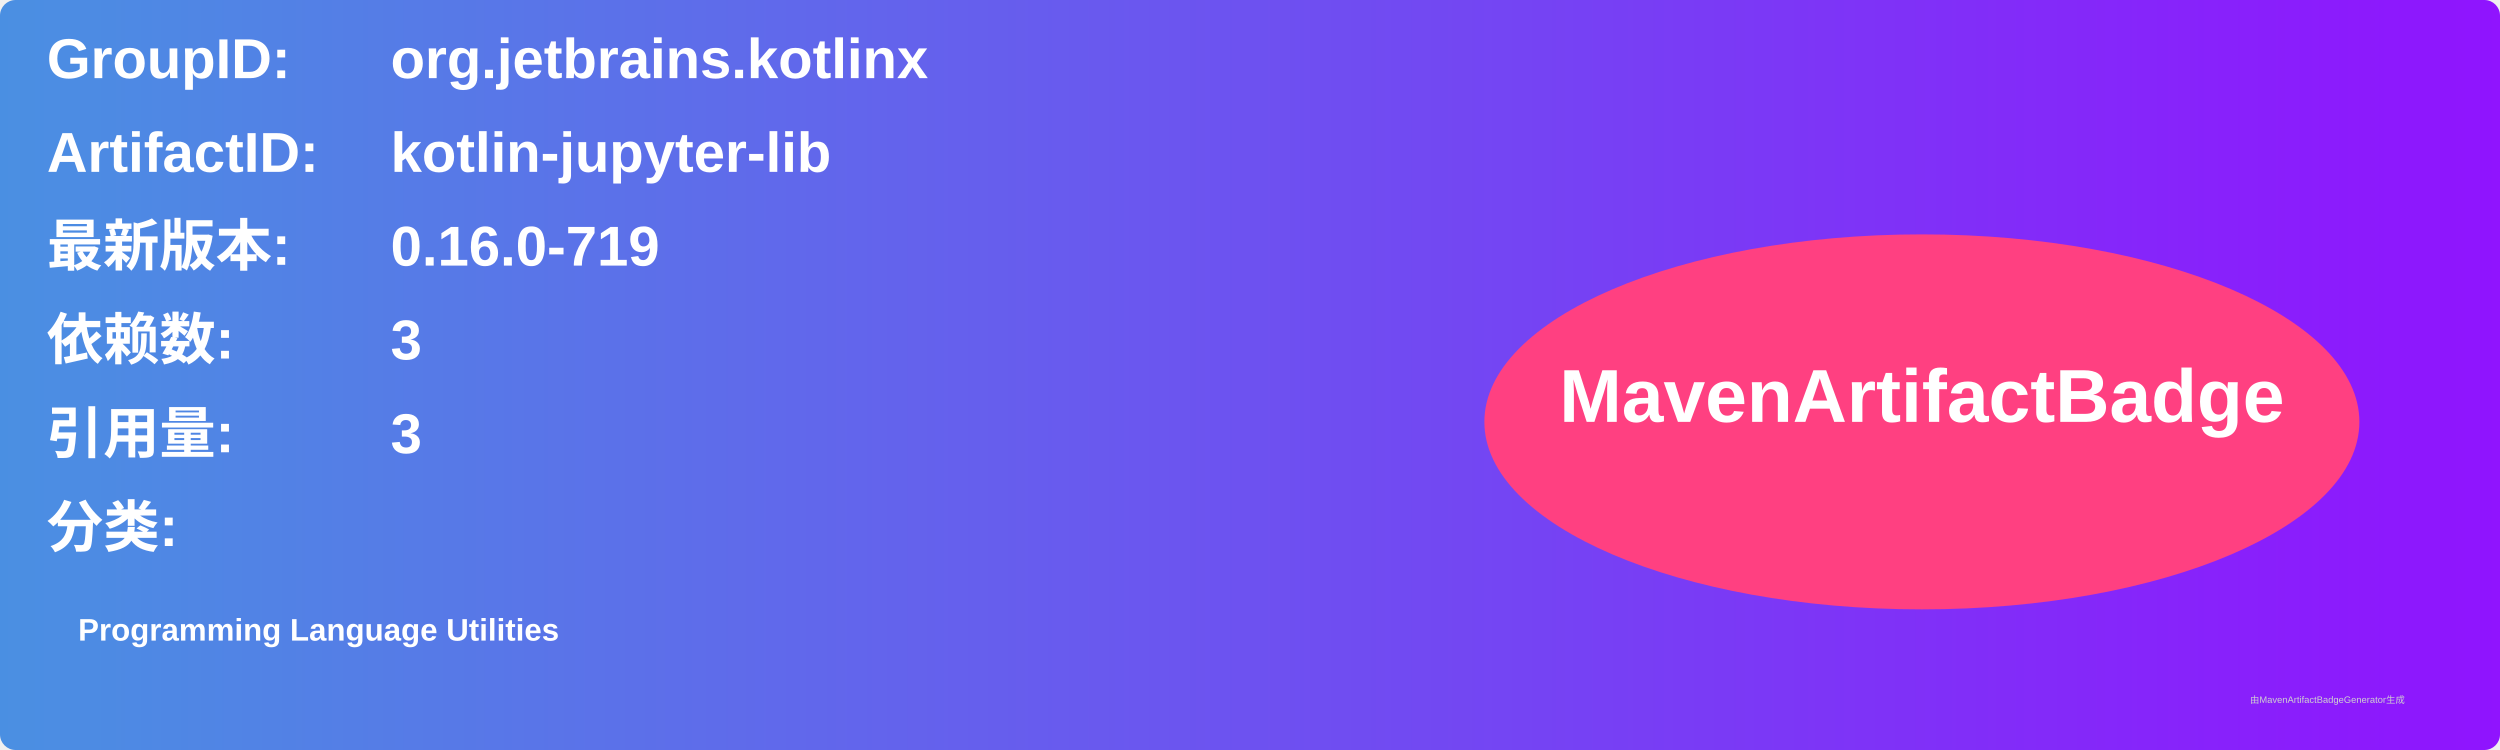
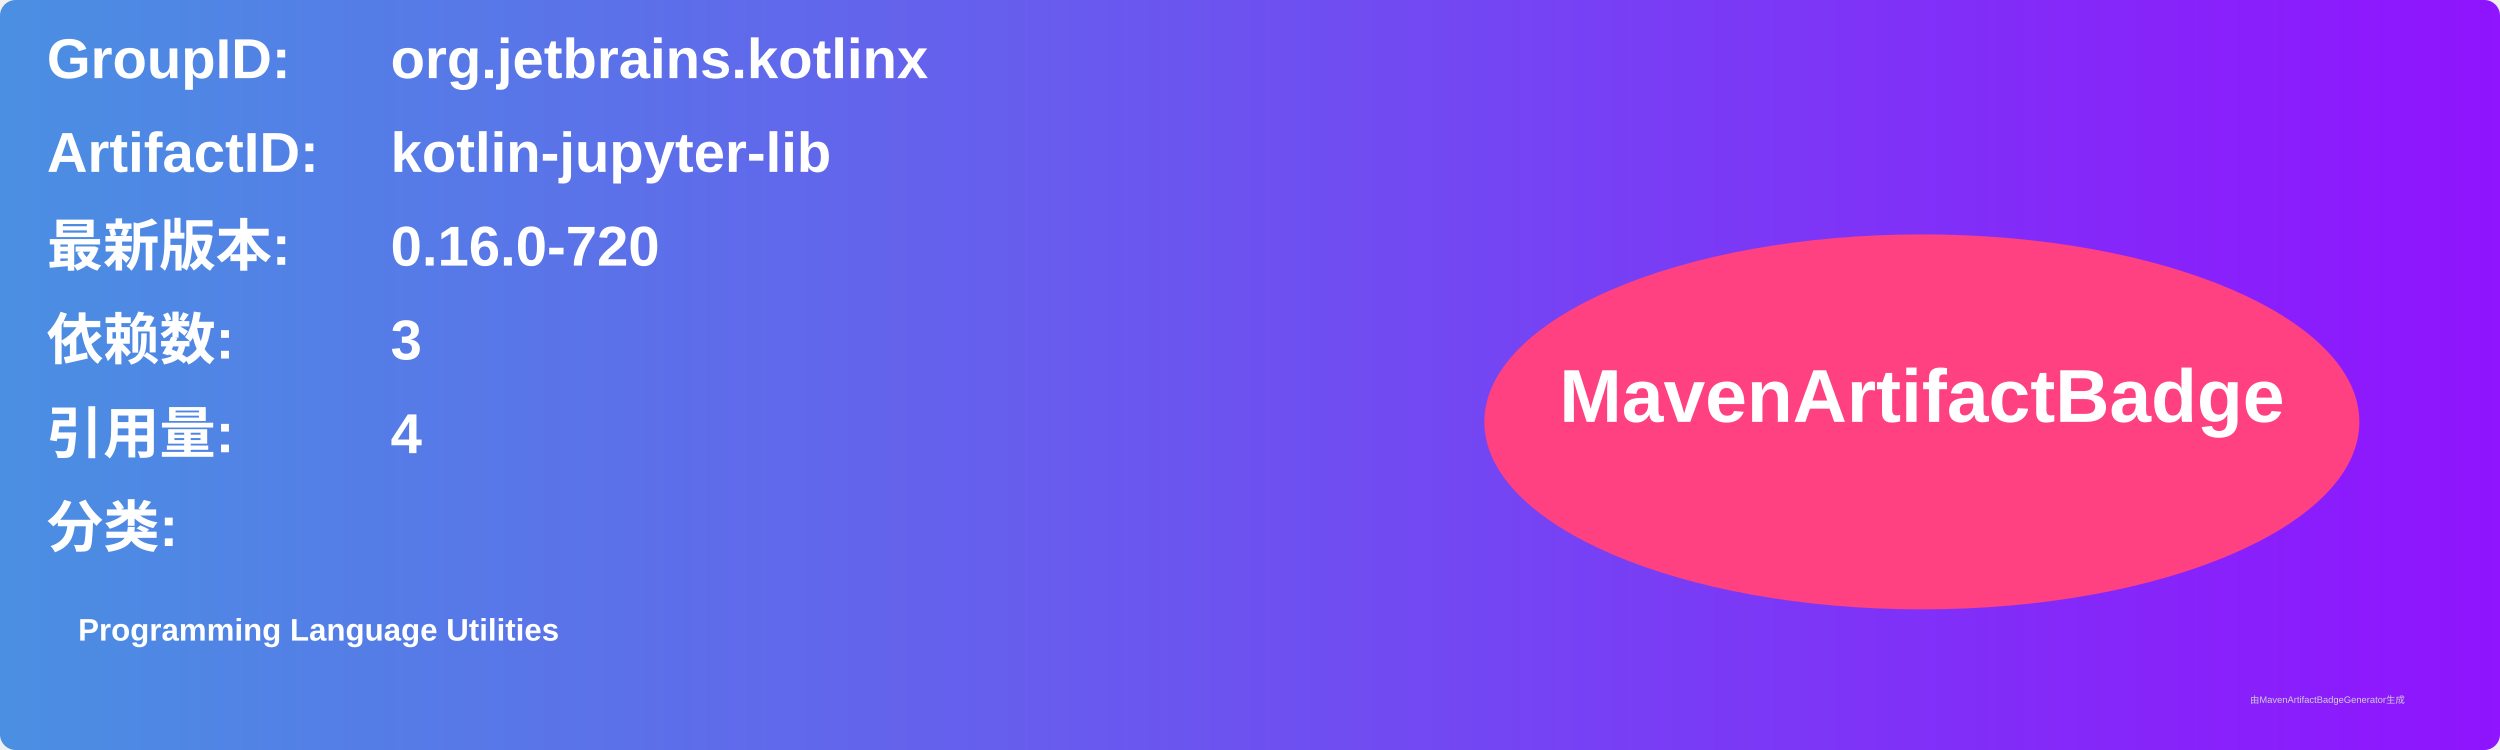
<svg xmlns="http://www.w3.org/2000/svg" width="800" height="240" viewBox="0 0 800 240">
  <linearGradient id="grad" x1="0%" y1="0%" x2="100%" y2="0%">
    <stop offset="0%" stop-color="#4a90e2" />
    <stop offset="100%" stop-color="#9013fe" />
  </linearGradient>
  <rect width="100%" height="100%" rx="5" ry="5" fill="url(#grad)" />
  <g transform="translate(15, 15)">
    <text x="0" y="10" font-family="Arial" font-size="18" fill="white" font-weight="bold" width="260">GroupID:</text>
    <text x="110" y="10" font-family="Arial" font-size="18" fill="white" font-weight="bold" width="460">org.jetbrains.kotlinx</text>
    <text x="0" y="40" font-family="Arial" font-size="18" fill="white" font-weight="bold" width="260">ArtifactID:</text>
    <text x="110" y="40" font-family="Arial" font-size="18" fill="white" font-weight="bold" width="460">kotlin-jupyter-lib</text>
    <text x="0" y="70" font-family="Arial" font-size="18" fill="white" font-weight="bold">最新版本:</text>
    <text x="110" y="70" font-family="Arial" font-size="18" fill="white" font-weight="bold">
-       <tspan font-weight="bold">0.16.0-719</tspan>
+       <tspan font-weight="bold">0.16.0-720</tspan>
    </text>
    <text x="0" y="100" font-family="Arial" font-size="18" fill="white" font-weight="bold">依赖数: </text>
    <text x="110" y="100" font-family="Arial" font-size="18" fill="white">
      <tspan font-weight="bold">3</tspan>
    </text>
    <text x="0" y="130" font-family="Arial" font-size="18" fill="white" font-weight="bold">引用量: </text>
    <text x="110" y="130" font-family="Arial" font-size="18" fill="white">
-       <tspan font-weight="bold">3</tspan>
+       <tspan font-weight="bold">4</tspan>
    </text>
    <text x="0" y="160" font-family="Arial" font-size="18" fill="white" font-weight="bold">分类:</text>
    <text x="10" y="190" font-family="Arial" font-size="10" fill="white">
      <tspan font-weight="bold">Programming Language Utilities</tspan>
    </text>
    <ellipse cx="600" cy="120" rx="140" ry="60" fill="#ff4081" />
    <text x="600" y="120" text-anchor="middle" font-family="Arial" font-size="24" fill="white" font-weight="bold">MavenArtifactBadge</text>
  </g>
  <text x="720" y="225" font-family="Arial" font-size="3" fill="#d0d0d0">由MavenArtifactBadgeGenerator生成</text>
</svg>
